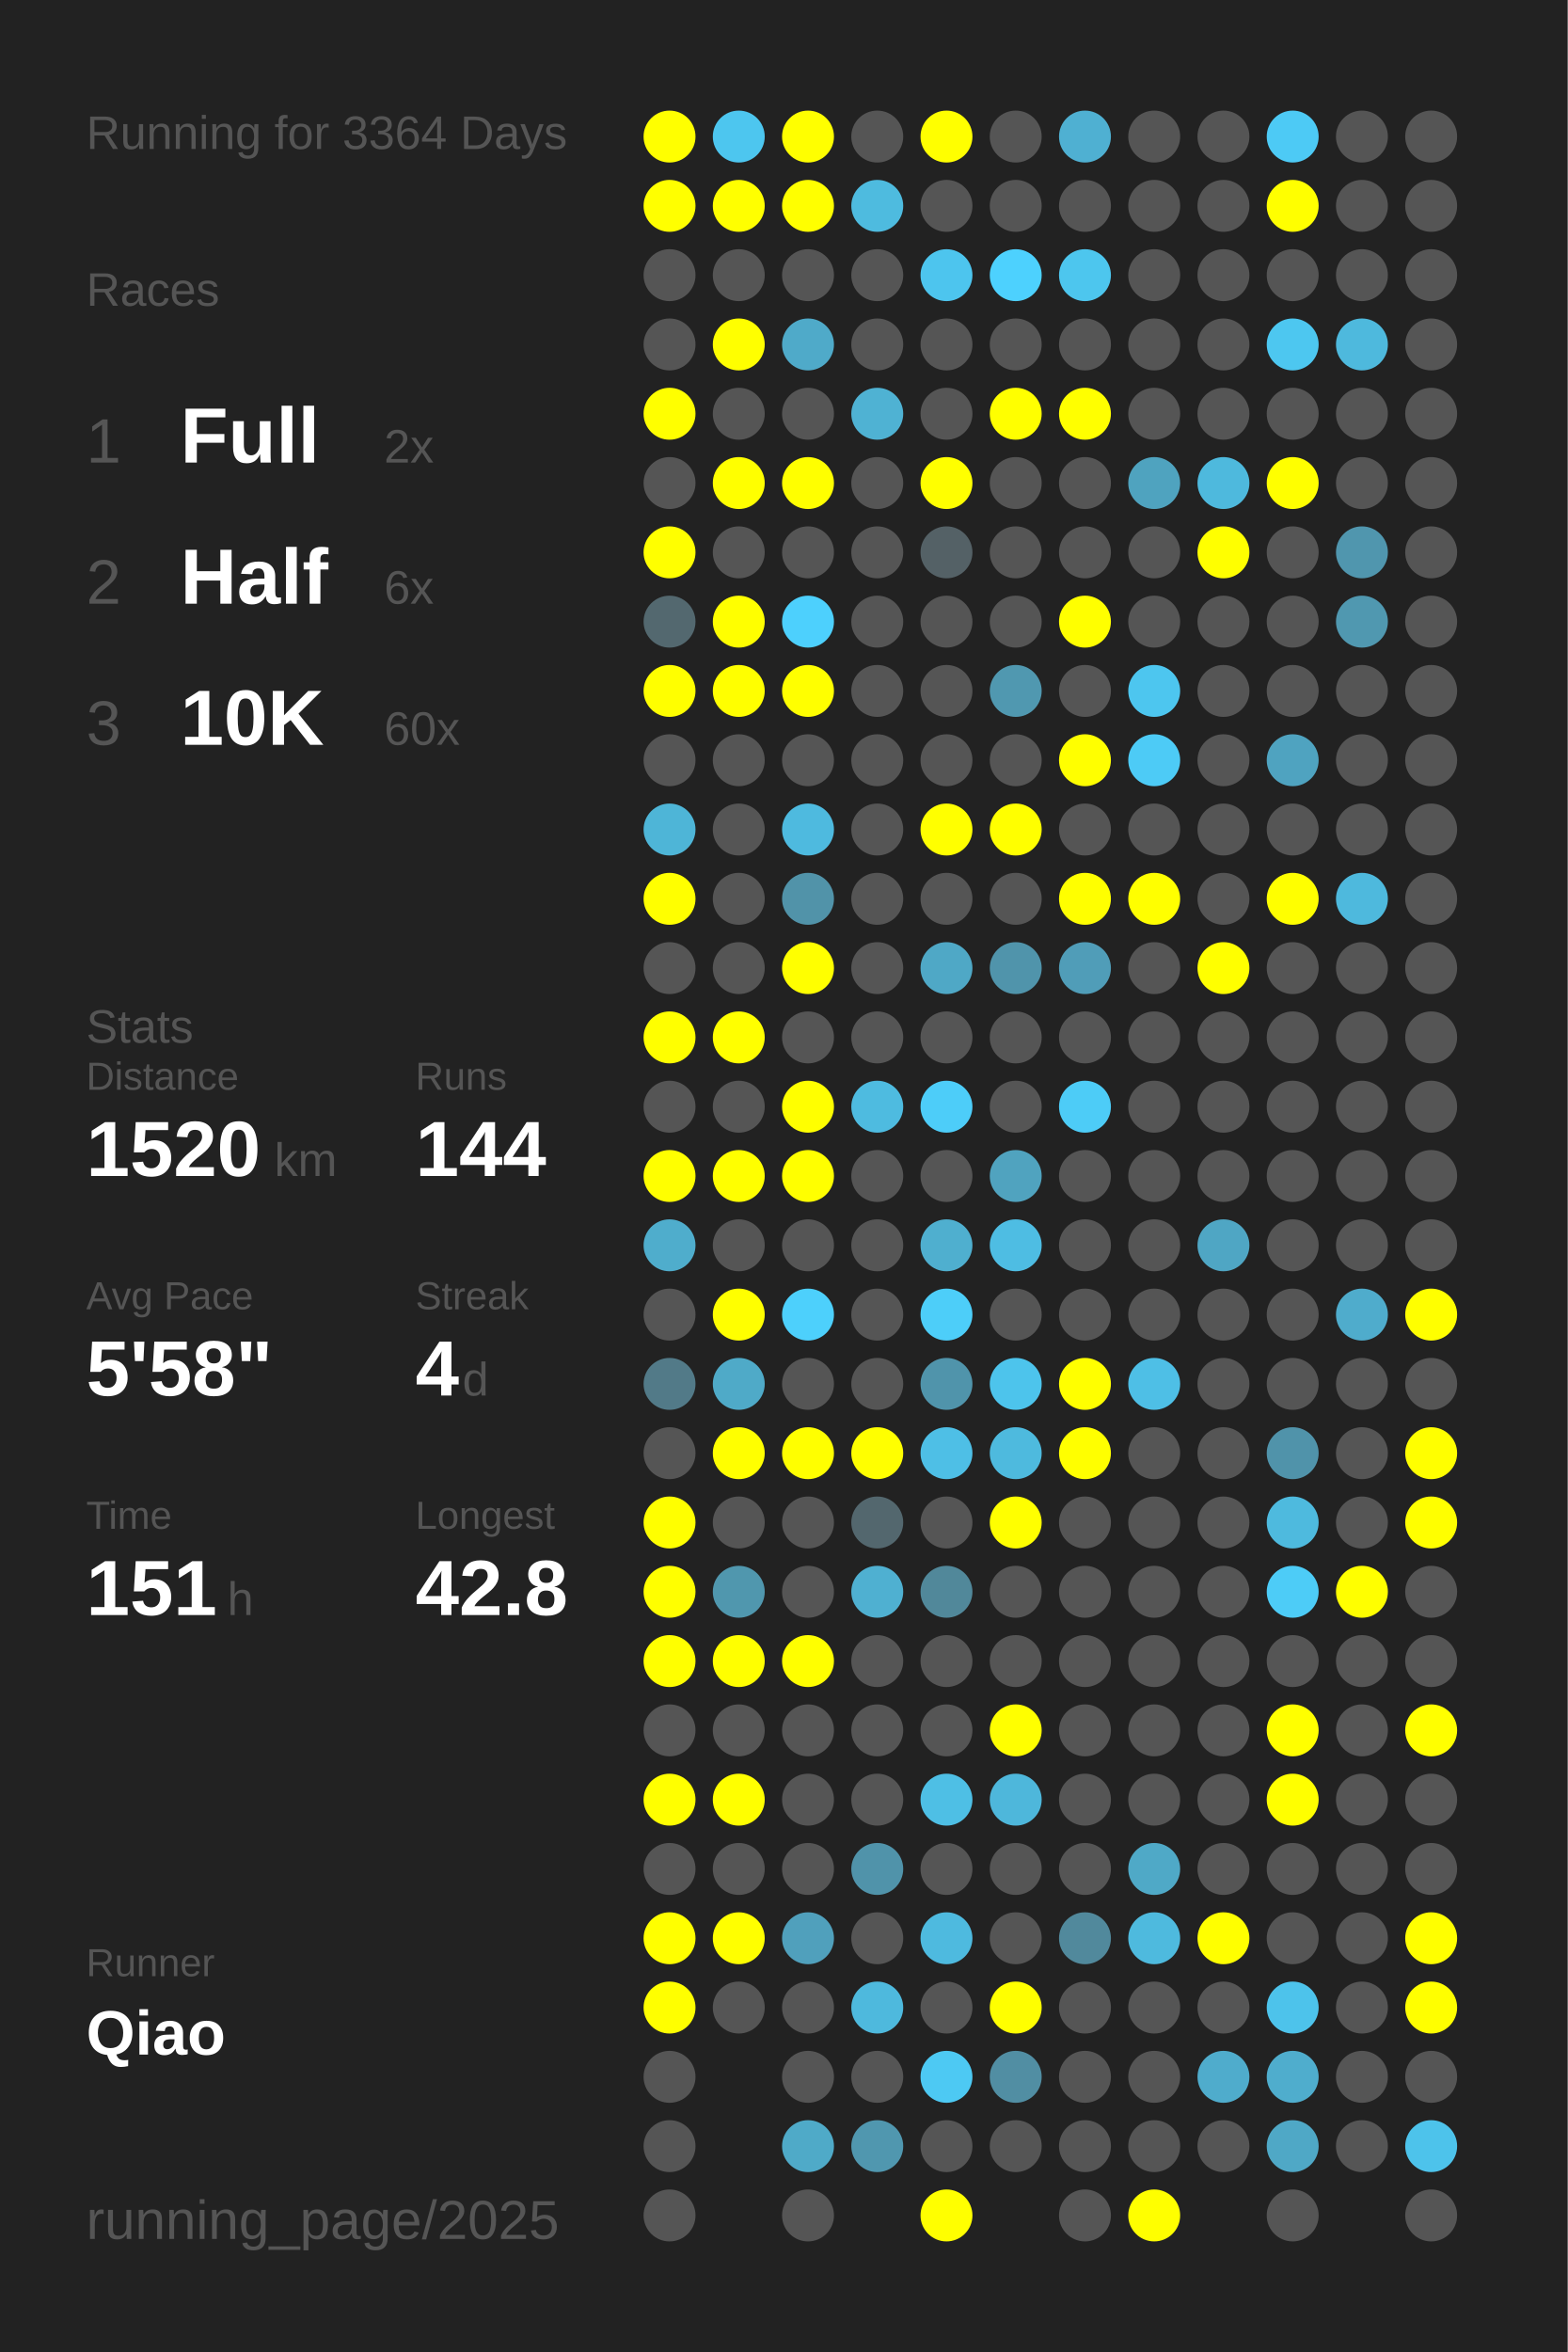
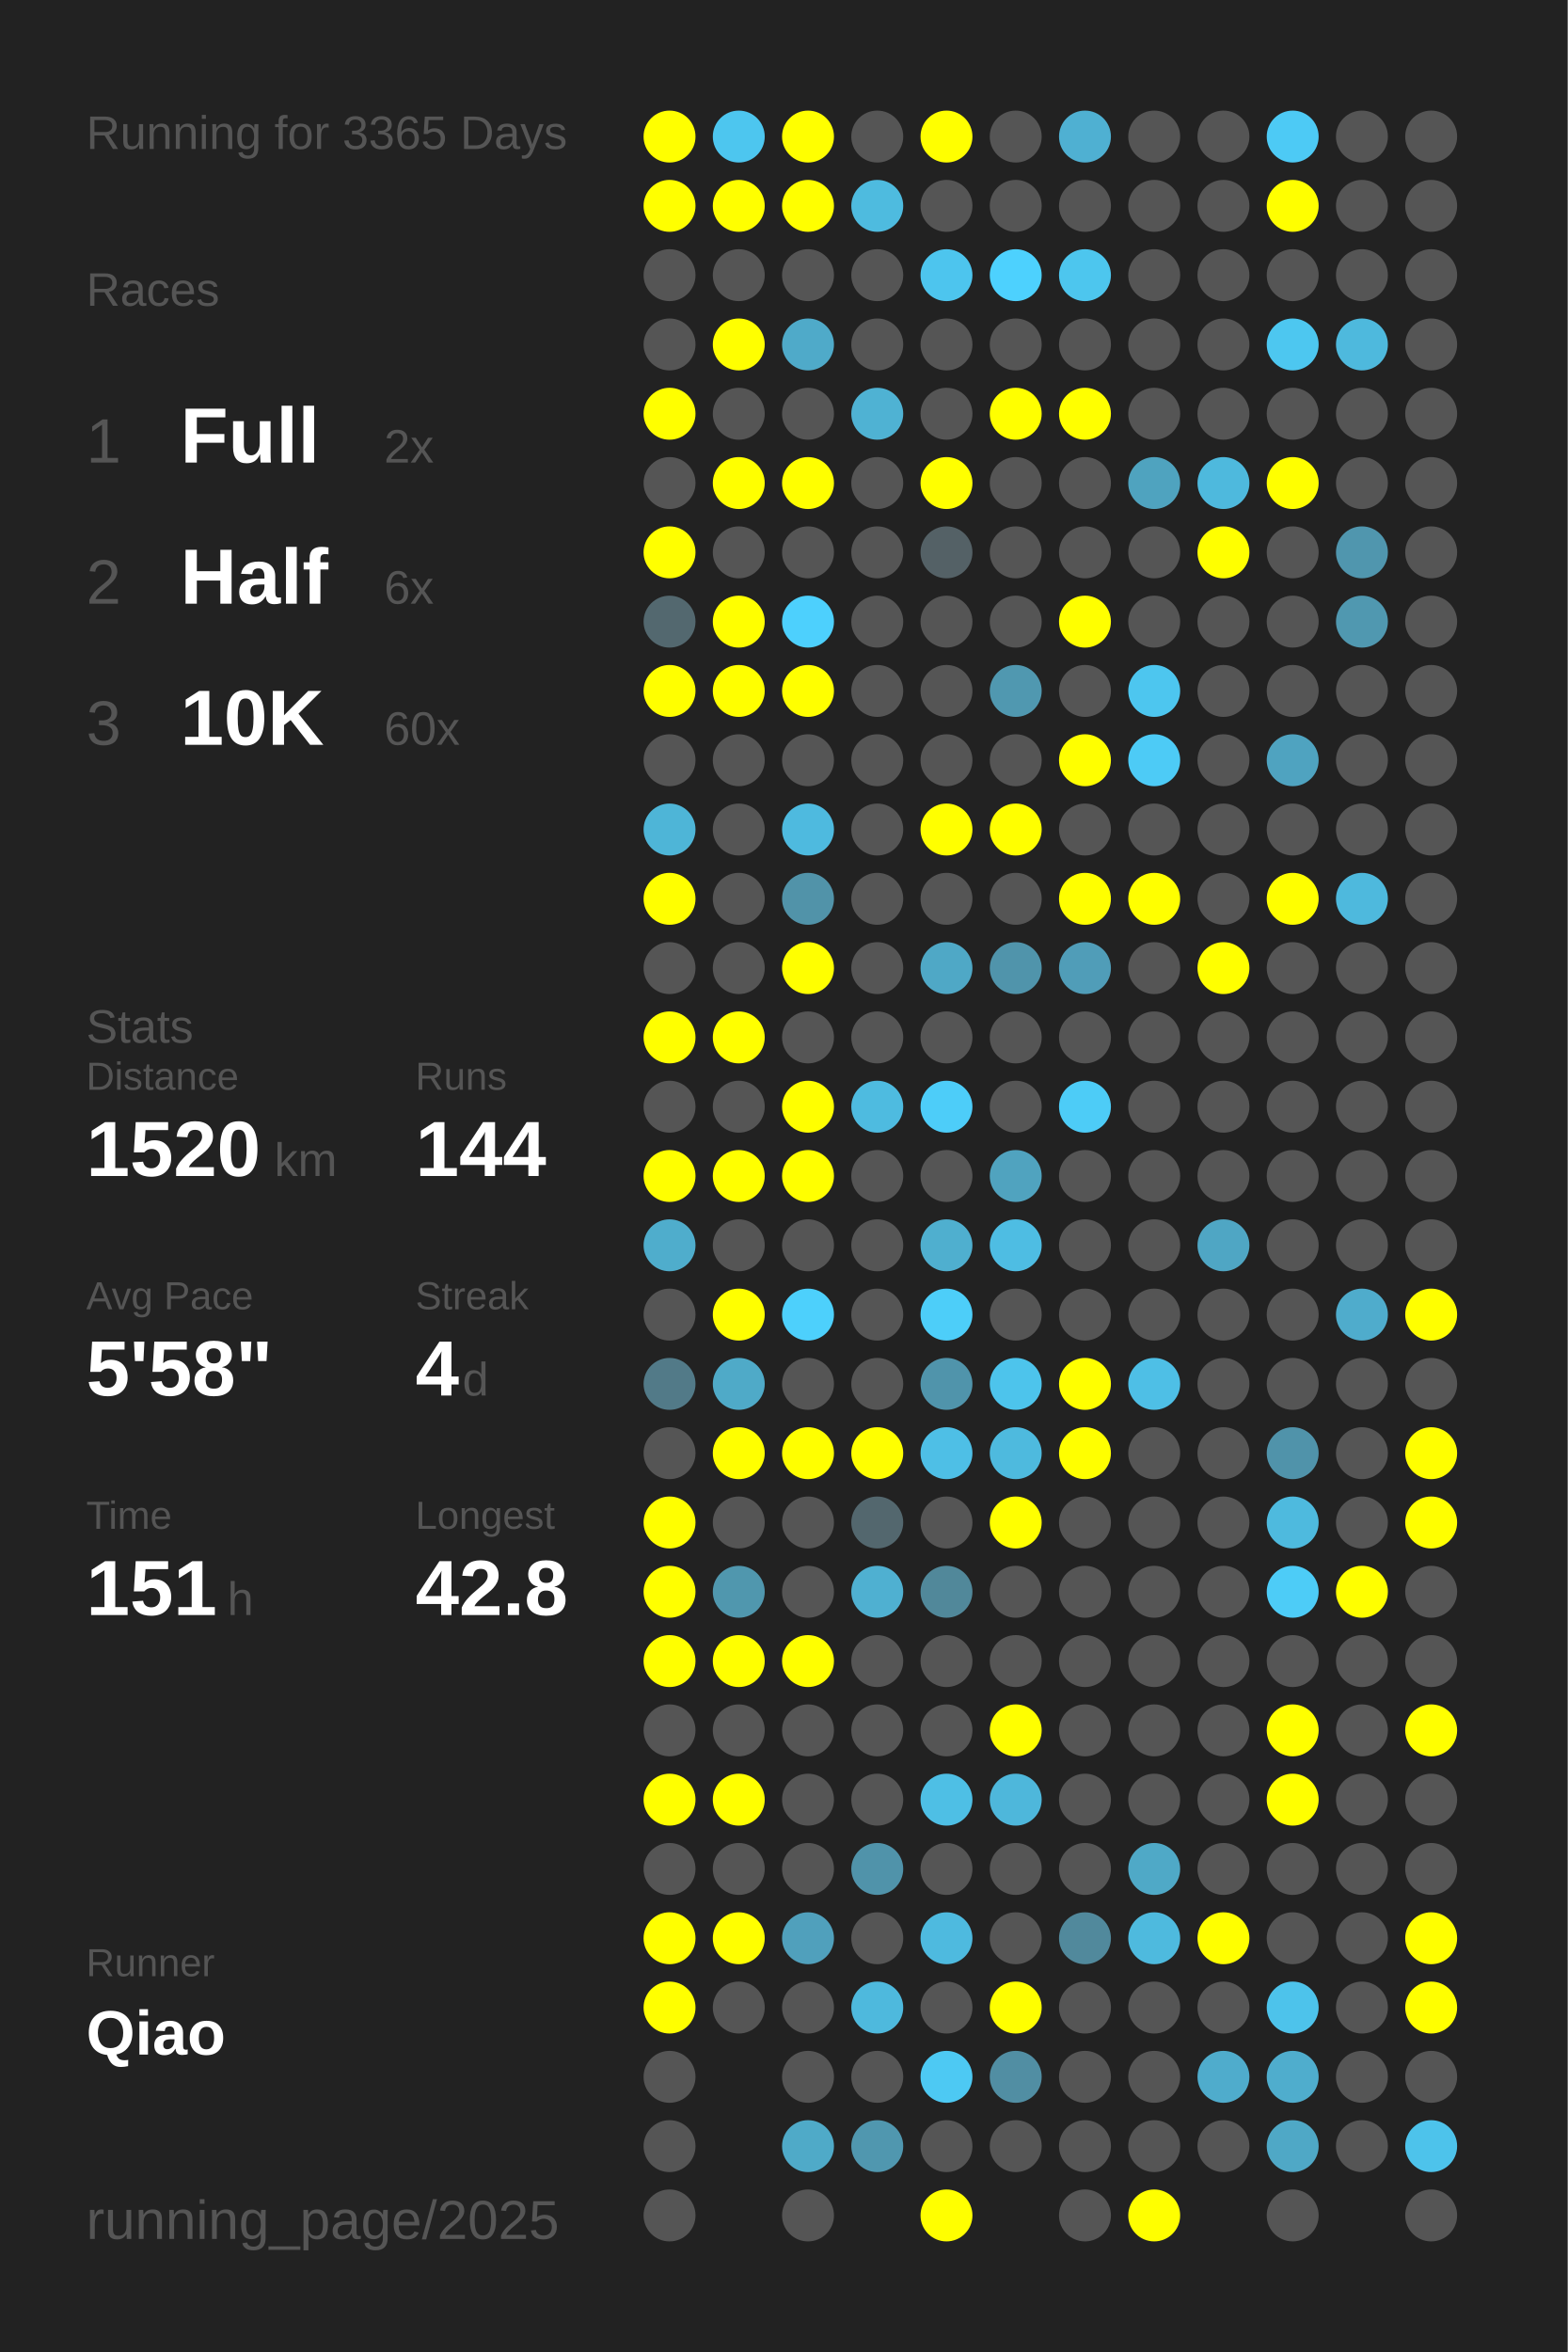
<svg xmlns="http://www.w3.org/2000/svg" baseProfile="full" height="300mm" version="1.1" viewBox="0,0,200,300" width="200mm">
  <defs />
  <rect fill="#222222" height="300" width="200" x="0" y="0" />
-   <text fill="#555555" style="font-size:6px; font-family:Arial;" x="11" y="19">Running for 3364 Days</text>
+   <text fill="#555555" style="font-size:6px; font-family:Arial;" x="11" y="19">Running for 3365 Days</text>
  <text fill="#555555" style="font-size:6px; font-family:Arial;" x="11" y="39">Races</text>
  <text fill="#555555" style="font-size:8px; font-family:Arial;" x="11" y="59">1</text>
  <text fill="#FFFFFF" style="font-size:10px; font-family:Arial; font-weight:bold;" x="23" y="59">Full</text>
  <text fill="#555555" style="font-size:6px; font-family:Arial;" x="49" y="59">2x</text>
  <text fill="#555555" style="font-size:8px; font-family:Arial;" x="11" y="77">2</text>
  <text fill="#FFFFFF" style="font-size:10px; font-family:Arial; font-weight:bold;" x="23" y="77">Half</text>
  <text fill="#555555" style="font-size:6px; font-family:Arial;" x="49" y="77">6x</text>
  <text fill="#555555" style="font-size:8px; font-family:Arial;" x="11" y="95">3</text>
  <text fill="#FFFFFF" style="font-size:10px; font-family:Arial; font-weight:bold;" x="23" y="95">10K</text>
  <text fill="#555555" style="font-size:6px; font-family:Arial;" x="49" y="95">60x</text>
  <text fill="#555555" style="font-size:6px; font-family:Arial;" x="11" y="133">Stats</text>
  <text fill="#555555" style="font-size:5px; font-family:Arial;" x="11" y="139">Distance</text>
  <text fill="#FFFFFF" style="font-size:10px; font-family:Arial; font-weight:bold;" x="11" y="150">1520</text>
  <text fill="#555555" style="font-size:6px; font-family:Arial;" x="35" y="150">km</text>
  <text fill="#555555" style="font-size:5px; font-family:Arial;" x="53" y="139">Runs</text>
  <text fill="#FFFFFF" style="font-size:10px; font-family:Arial; font-weight:bold;" x="53" y="150">144</text>
  <text fill="#555555" style="font-size:5px; font-family:Arial;" x="11" y="167">Avg Pace</text>
  <text fill="#FFFFFF" style="font-size:10px; font-family:Arial; font-weight:bold;" x="11" y="178">5'58"</text>
  <text fill="#555555" style="font-size:5px; font-family:Arial;" x="53" y="167">Streak</text>
  <text fill="#FFFFFF" style="font-size:10px; font-family:Arial; font-weight:bold;" x="53" y="178">4</text>
  <text fill="#555555" style="font-size:6px; font-family:Arial;" x="59" y="178">d</text>
  <text fill="#555555" style="font-size:5px; font-family:Arial;" x="11" y="195">Time</text>
  <text fill="#FFFFFF" style="font-size:10px; font-family:Arial; font-weight:bold;" x="11" y="206">151</text>
  <text fill="#555555" style="font-size:6px; font-family:Arial;" x="29" y="206">h</text>
  <text fill="#555555" style="font-size:5px; font-family:Arial;" x="53" y="195">Longest</text>
  <text fill="#FFFFFF" style="font-size:10px; font-family:Arial; font-weight:bold;" x="53" y="206">42.8</text>
  <text fill="#555555" style="font-size:5px; font-family:Arial;" x="11" y="252.065">Runner</text>
  <text fill="#FFFFFF" style="font-size:8px; font-family:Arial; font-weight:bold;" x="11" y="262.065">Qiao</text>
  <text fill="#555555" style="font-size:7px; font-family:Arial;" x="11" y="285.581">running_page/2025</text>
  <circle cx="85.417" cy="17.419" fill="#FFFF00" r="3.312" />
  <circle cx="85.417" cy="26.258" fill="#FFFF00" r="3.312" />
  <circle cx="85.417" cy="35.097" fill="#555555" r="3.312" />
  <circle cx="85.417" cy="43.935" fill="#555555" r="3.312" />
  <circle cx="85.417" cy="52.774" fill="#FFFF00" r="3.312" />
  <circle cx="85.417" cy="61.613" fill="#555555" r="3.312" />
  <circle cx="85.417" cy="70.452" fill="#FFFF00" r="3.312" />
  <circle cx="85.417" cy="79.29" fill="#53686f" r="3.312" />
  <circle cx="85.417" cy="88.129" fill="#FFFF00" r="3.312" />
  <circle cx="85.417" cy="96.968" fill="#555555" r="3.312" />
  <circle cx="85.417" cy="105.806" fill="#4eb5d7" r="3.312" />
  <circle cx="85.417" cy="114.645" fill="#FFFF00" r="3.312" />
  <circle cx="85.417" cy="123.484" fill="#555555" r="3.312" />
  <circle cx="85.417" cy="132.323" fill="#FFFF00" r="3.312" />
  <circle cx="85.417" cy="141.161" fill="#555555" r="3.312" />
  <circle cx="85.417" cy="150" fill="#FFFF00" r="3.312" />
  <circle cx="85.417" cy="158.839" fill="#4fadcc" r="3.312" />
  <circle cx="85.417" cy="167.677" fill="#555555" r="3.312" />
  <circle cx="85.417" cy="176.516" fill="#527a88" r="3.312" />
  <circle cx="85.417" cy="185.355" fill="#555555" r="3.312" />
  <circle cx="85.417" cy="194.194" fill="#FFFF00" r="3.312" />
  <circle cx="85.417" cy="203.032" fill="#FFFF00" r="3.312" />
  <circle cx="85.417" cy="211.871" fill="#FFFF00" r="3.312" />
  <circle cx="85.417" cy="220.71" fill="#555555" r="3.312" />
  <circle cx="85.417" cy="229.548" fill="#FFFF00" r="3.312" />
  <circle cx="85.417" cy="238.387" fill="#555555" r="3.312" />
  <circle cx="85.417" cy="247.226" fill="#FFFF00" r="3.312" />
  <circle cx="85.417" cy="256.065" fill="#FFFF00" r="3.312" />
  <circle cx="85.417" cy="264.903" fill="#555555" r="3.312" />
  <circle cx="85.417" cy="273.742" fill="#555555" r="3.312" />
  <circle cx="85.417" cy="282.581" fill="#555555" r="3.312" />
  <circle cx="94.25" cy="17.419" fill="#4dc6ef" r="3.312" />
  <circle cx="94.25" cy="26.258" fill="#FFFF00" r="3.312" />
  <circle cx="94.25" cy="35.097" fill="#555555" r="3.312" />
  <circle cx="94.25" cy="43.935" fill="#FFFF00" r="3.312" />
  <circle cx="94.25" cy="52.774" fill="#555555" r="3.312" />
  <circle cx="94.25" cy="61.613" fill="#FFFF00" r="3.312" />
  <circle cx="94.25" cy="70.452" fill="#555555" r="3.312" />
  <circle cx="94.25" cy="79.29" fill="#FFFF00" r="3.312" />
  <circle cx="94.25" cy="88.129" fill="#FFFF00" r="3.312" />
  <circle cx="94.25" cy="96.968" fill="#555555" r="3.312" />
  <circle cx="94.25" cy="105.806" fill="#555555" r="3.312" />
  <circle cx="94.25" cy="114.645" fill="#555555" r="3.312" />
  <circle cx="94.25" cy="123.484" fill="#555555" r="3.312" />
  <circle cx="94.25" cy="132.323" fill="#FFFF00" r="3.312" />
  <circle cx="94.25" cy="141.161" fill="#555555" r="3.312" />
  <circle cx="94.25" cy="150" fill="#FFFF00" r="3.312" />
  <circle cx="94.25" cy="158.839" fill="#555555" r="3.312" />
  <circle cx="94.25" cy="167.677" fill="#FFFF00" r="3.312" />
  <circle cx="94.25" cy="176.516" fill="#4faac8" r="3.312" />
  <circle cx="94.25" cy="185.355" fill="#FFFF00" r="3.312" />
  <circle cx="94.25" cy="194.194" fill="#555555" r="3.312" />
  <circle cx="94.25" cy="203.032" fill="#5097ae" r="3.312" />
  <circle cx="94.25" cy="211.871" fill="#FFFF00" r="3.312" />
  <circle cx="94.25" cy="220.71" fill="#555555" r="3.312" />
  <circle cx="94.25" cy="229.548" fill="#FFFF00" r="3.312" />
  <circle cx="94.25" cy="238.387" fill="#555555" r="3.312" />
  <circle cx="94.25" cy="247.226" fill="#FFFF00" r="3.312" />
  <circle cx="94.25" cy="256.065" fill="#555555" r="3.312" />
  <circle cx="103.083" cy="17.419" fill="#FFFF00" r="3.312" />
  <circle cx="103.083" cy="26.258" fill="#FFFF00" r="3.312" />
  <circle cx="103.083" cy="35.097" fill="#555555" r="3.312" />
  <circle cx="103.083" cy="43.935" fill="#4faac9" r="3.312" />
  <circle cx="103.083" cy="52.774" fill="#555555" r="3.312" />
  <circle cx="103.083" cy="61.613" fill="#FFFF00" r="3.312" />
  <circle cx="103.083" cy="70.452" fill="#555555" r="3.312" />
  <circle cx="103.083" cy="79.29" fill="#4dd0fd" r="3.312" />
  <circle cx="103.083" cy="88.129" fill="#FFFF00" r="3.312" />
  <circle cx="103.083" cy="96.968" fill="#555555" r="3.312" />
  <circle cx="103.083" cy="105.806" fill="#4ebadf" r="3.312" />
  <circle cx="103.083" cy="114.645" fill="#5193a9" r="3.312" />
  <circle cx="103.083" cy="123.484" fill="#FFFF00" r="3.312" />
  <circle cx="103.083" cy="132.323" fill="#555555" r="3.312" />
  <circle cx="103.083" cy="141.161" fill="#FFFF00" r="3.312" />
  <circle cx="103.083" cy="150" fill="#FFFF00" r="3.312" />
  <circle cx="103.083" cy="158.839" fill="#555555" r="3.312" />
  <circle cx="103.083" cy="167.677" fill="#4dd0fc" r="3.312" />
  <circle cx="103.083" cy="176.516" fill="#555555" r="3.312" />
  <circle cx="103.083" cy="185.355" fill="#FFFF00" r="3.312" />
  <circle cx="103.083" cy="194.194" fill="#555555" r="3.312" />
  <circle cx="103.083" cy="203.032" fill="#555555" r="3.312" />
  <circle cx="103.083" cy="211.871" fill="#FFFF00" r="3.312" />
  <circle cx="103.083" cy="220.71" fill="#555555" r="3.312" />
  <circle cx="103.083" cy="229.548" fill="#555555" r="3.312" />
  <circle cx="103.083" cy="238.387" fill="#555555" r="3.312" />
  <circle cx="103.083" cy="247.226" fill="#50a0bc" r="3.312" />
  <circle cx="103.083" cy="256.065" fill="#555555" r="3.312" />
  <circle cx="103.083" cy="264.903" fill="#555555" r="3.312" />
  <circle cx="103.083" cy="273.742" fill="#4faac8" r="3.312" />
  <circle cx="103.083" cy="282.581" fill="#555555" r="3.312" />
  <circle cx="111.917" cy="17.419" fill="#555555" r="3.312" />
  <circle cx="111.917" cy="26.258" fill="#4ebbdf" r="3.312" />
  <circle cx="111.917" cy="35.097" fill="#555555" r="3.312" />
  <circle cx="111.917" cy="43.935" fill="#555555" r="3.312" />
  <circle cx="111.917" cy="52.774" fill="#4fb2d3" r="3.312" />
  <circle cx="111.917" cy="61.613" fill="#555555" r="3.312" />
  <circle cx="111.917" cy="70.452" fill="#555555" r="3.312" />
  <circle cx="111.917" cy="79.29" fill="#555555" r="3.312" />
  <circle cx="111.917" cy="88.129" fill="#555555" r="3.312" />
  <circle cx="111.917" cy="96.968" fill="#555555" r="3.312" />
  <circle cx="111.917" cy="105.806" fill="#555555" r="3.312" />
  <circle cx="111.917" cy="114.645" fill="#555555" r="3.312" />
  <circle cx="111.917" cy="123.484" fill="#555555" r="3.312" />
  <circle cx="111.917" cy="132.323" fill="#555555" r="3.312" />
  <circle cx="111.917" cy="141.161" fill="#4ebbe0" r="3.312" />
  <circle cx="111.917" cy="150" fill="#555555" r="3.312" />
  <circle cx="111.917" cy="158.839" fill="#555555" r="3.312" />
  <circle cx="111.917" cy="167.677" fill="#555555" r="3.312" />
  <circle cx="111.917" cy="176.516" fill="#555555" r="3.312" />
  <circle cx="111.917" cy="185.355" fill="#FFFF00" r="3.312" />
  <circle cx="111.917" cy="194.194" fill="#53676e" r="3.312" />
  <circle cx="111.917" cy="203.032" fill="#4fb0d1" r="3.312" />
  <circle cx="111.917" cy="211.871" fill="#555555" r="3.312" />
  <circle cx="111.917" cy="220.71" fill="#555555" r="3.312" />
  <circle cx="111.917" cy="229.548" fill="#555555" r="3.312" />
  <circle cx="111.917" cy="238.387" fill="#5093aa" r="3.312" />
  <circle cx="111.917" cy="247.226" fill="#555555" r="3.312" />
  <circle cx="111.917" cy="256.065" fill="#4eb9dd" r="3.312" />
  <circle cx="111.917" cy="264.903" fill="#555555" r="3.312" />
  <circle cx="111.917" cy="273.742" fill="#5097af" r="3.312" />
  <circle cx="120.75" cy="17.419" fill="#FFFF00" r="3.312" />
  <circle cx="120.75" cy="26.258" fill="#555555" r="3.312" />
  <circle cx="120.75" cy="35.097" fill="#4dc5ee" r="3.312" />
  <circle cx="120.75" cy="43.935" fill="#555555" r="3.312" />
  <circle cx="120.75" cy="52.774" fill="#555555" r="3.312" />
  <circle cx="120.75" cy="61.613" fill="#FFFF00" r="3.312" />
  <circle cx="120.75" cy="70.452" fill="#546166" r="3.312" />
  <circle cx="120.75" cy="79.29" fill="#555555" r="3.312" />
  <circle cx="120.75" cy="88.129" fill="#555555" r="3.312" />
  <circle cx="120.75" cy="96.968" fill="#555555" r="3.312" />
  <circle cx="120.75" cy="105.806" fill="#FFFF00" r="3.312" />
  <circle cx="120.75" cy="114.645" fill="#555555" r="3.312" />
  <circle cx="120.75" cy="123.484" fill="#4fa8c6" r="3.312" />
  <circle cx="120.75" cy="132.323" fill="#555555" r="3.312" />
  <circle cx="120.75" cy="141.161" fill="#4dcdf9" r="3.312" />
  <circle cx="120.75" cy="150" fill="#555555" r="3.312" />
  <circle cx="120.75" cy="158.839" fill="#4fafcf" r="3.312" />
  <circle cx="120.75" cy="167.677" fill="#4dcef9" r="3.312" />
  <circle cx="120.75" cy="176.516" fill="#5094ab" r="3.312" />
  <circle cx="120.75" cy="185.355" fill="#4ebfe6" r="3.312" />
  <circle cx="120.75" cy="194.194" fill="#555555" r="3.312" />
  <circle cx="120.75" cy="203.032" fill="#51889a" r="3.312" />
  <circle cx="120.75" cy="211.871" fill="#555555" r="3.312" />
  <circle cx="120.75" cy="220.71" fill="#555555" r="3.312" />
  <circle cx="120.75" cy="229.548" fill="#4ebfe5" r="3.312" />
  <circle cx="120.75" cy="238.387" fill="#555555" r="3.312" />
  <circle cx="120.75" cy="247.226" fill="#4ebadf" r="3.312" />
  <circle cx="120.75" cy="256.065" fill="#555555" r="3.312" />
  <circle cx="120.75" cy="264.903" fill="#4dc9f3" r="3.312" />
  <circle cx="120.75" cy="273.742" fill="#555555" r="3.312" />
  <circle cx="120.75" cy="282.581" fill="#FFFF00" r="3.312" />
  <circle cx="129.583" cy="17.419" fill="#555555" r="3.312" />
  <circle cx="129.583" cy="26.258" fill="#555555" r="3.312" />
  <circle cx="129.583" cy="35.097" fill="#4dd1fe" r="3.312" />
  <circle cx="129.583" cy="43.935" fill="#555555" r="3.312" />
  <circle cx="129.583" cy="52.774" fill="#FFFF00" r="3.312" />
  <circle cx="129.583" cy="61.613" fill="#555555" r="3.312" />
  <circle cx="129.583" cy="70.452" fill="#555555" r="3.312" />
  <circle cx="129.583" cy="79.29" fill="#555555" r="3.312" />
  <circle cx="129.583" cy="88.129" fill="#5098b0" r="3.312" />
  <circle cx="129.583" cy="96.968" fill="#555555" r="3.312" />
  <circle cx="129.583" cy="105.806" fill="#FFFF00" r="3.312" />
  <circle cx="129.583" cy="114.645" fill="#555555" r="3.312" />
  <circle cx="129.583" cy="123.484" fill="#5094ab" r="3.312" />
  <circle cx="129.583" cy="132.323" fill="#555555" r="3.312" />
  <circle cx="129.583" cy="141.161" fill="#555555" r="3.312" />
  <circle cx="129.583" cy="150" fill="#50a3bf" r="3.312" />
  <circle cx="129.583" cy="158.839" fill="#4ebde3" r="3.312" />
  <circle cx="129.583" cy="167.677" fill="#555555" r="3.312" />
  <circle cx="129.583" cy="176.516" fill="#4dc4ec" r="3.312" />
  <circle cx="129.583" cy="185.355" fill="#4ebade" r="3.312" />
  <circle cx="129.583" cy="194.194" fill="#FFFF00" r="3.312" />
  <circle cx="129.583" cy="203.032" fill="#555555" r="3.312" />
  <circle cx="129.583" cy="211.871" fill="#555555" r="3.312" />
  <circle cx="129.583" cy="220.71" fill="#FFFF00" r="3.312" />
  <circle cx="129.583" cy="229.548" fill="#4eb7db" r="3.312" />
  <circle cx="129.583" cy="238.387" fill="#555555" r="3.312" />
  <circle cx="129.583" cy="247.226" fill="#555555" r="3.312" />
  <circle cx="129.583" cy="256.065" fill="#FFFF00" r="3.312" />
  <circle cx="129.583" cy="264.903" fill="#518ea3" r="3.312" />
  <circle cx="129.583" cy="273.742" fill="#555555" r="3.312" />
  <circle cx="138.417" cy="17.419" fill="#4fb0d2" r="3.312" />
  <circle cx="138.417" cy="26.258" fill="#555555" r="3.312" />
  <circle cx="138.417" cy="35.097" fill="#4dc6ee" r="3.312" />
  <circle cx="138.417" cy="43.935" fill="#555555" r="3.312" />
  <circle cx="138.417" cy="52.774" fill="#FFFF00" r="3.312" />
  <circle cx="138.417" cy="61.613" fill="#555555" r="3.312" />
  <circle cx="138.417" cy="70.452" fill="#555555" r="3.312" />
  <circle cx="138.417" cy="79.29" fill="#FFFF00" r="3.312" />
  <circle cx="138.417" cy="88.129" fill="#555555" r="3.312" />
  <circle cx="138.417" cy="96.968" fill="#FFFF00" r="3.312" />
  <circle cx="138.417" cy="105.806" fill="#555555" r="3.312" />
  <circle cx="138.417" cy="114.645" fill="#FFFF00" r="3.312" />
  <circle cx="138.417" cy="123.484" fill="#509db8" r="3.312" />
  <circle cx="138.417" cy="132.323" fill="#555555" r="3.312" />
  <circle cx="138.417" cy="141.161" fill="#4dccf7" r="3.312" />
  <circle cx="138.417" cy="150" fill="#555555" r="3.312" />
  <circle cx="138.417" cy="158.839" fill="#555555" r="3.312" />
  <circle cx="138.417" cy="167.677" fill="#555555" r="3.312" />
  <circle cx="138.417" cy="176.516" fill="#FFFF00" r="3.312" />
  <circle cx="138.417" cy="185.355" fill="#FFFF00" r="3.312" />
  <circle cx="138.417" cy="194.194" fill="#555555" r="3.312" />
  <circle cx="138.417" cy="203.032" fill="#555555" r="3.312" />
  <circle cx="138.417" cy="211.871" fill="#555555" r="3.312" />
  <circle cx="138.417" cy="220.71" fill="#555555" r="3.312" />
  <circle cx="138.417" cy="229.548" fill="#555555" r="3.312" />
  <circle cx="138.417" cy="238.387" fill="#555555" r="3.312" />
  <circle cx="138.417" cy="247.226" fill="#51899c" r="3.312" />
  <circle cx="138.417" cy="256.065" fill="#555555" r="3.312" />
  <circle cx="138.417" cy="264.903" fill="#555555" r="3.312" />
  <circle cx="138.417" cy="273.742" fill="#555555" r="3.312" />
  <circle cx="138.417" cy="282.581" fill="#555555" r="3.312" />
  <circle cx="147.25" cy="17.419" fill="#555555" r="3.312" />
  <circle cx="147.25" cy="26.258" fill="#555555" r="3.312" />
  <circle cx="147.25" cy="35.097" fill="#555555" r="3.312" />
  <circle cx="147.25" cy="43.935" fill="#555555" r="3.312" />
  <circle cx="147.25" cy="52.774" fill="#555555" r="3.312" />
  <circle cx="147.25" cy="61.613" fill="#4fa3bf" r="3.312" />
  <circle cx="147.25" cy="70.452" fill="#555555" r="3.312" />
  <circle cx="147.25" cy="79.29" fill="#555555" r="3.312" />
  <circle cx="147.25" cy="88.129" fill="#4dc6ef" r="3.312" />
  <circle cx="147.25" cy="96.968" fill="#4dcbf6" r="3.312" />
  <circle cx="147.25" cy="105.806" fill="#555555" r="3.312" />
  <circle cx="147.25" cy="114.645" fill="#FFFF00" r="3.312" />
  <circle cx="147.25" cy="123.484" fill="#555555" r="3.312" />
  <circle cx="147.25" cy="132.323" fill="#555555" r="3.312" />
  <circle cx="147.25" cy="141.161" fill="#555555" r="3.312" />
  <circle cx="147.25" cy="150" fill="#555555" r="3.312" />
  <circle cx="147.25" cy="158.839" fill="#555555" r="3.312" />
  <circle cx="147.25" cy="167.677" fill="#555555" r="3.312" />
  <circle cx="147.25" cy="176.516" fill="#4ebfe6" r="3.312" />
  <circle cx="147.25" cy="185.355" fill="#555555" r="3.312" />
  <circle cx="147.25" cy="194.194" fill="#555555" r="3.312" />
  <circle cx="147.25" cy="203.032" fill="#555555" r="3.312" />
  <circle cx="147.25" cy="211.871" fill="#555555" r="3.312" />
  <circle cx="147.25" cy="220.71" fill="#555555" r="3.312" />
  <circle cx="147.25" cy="229.548" fill="#555555" r="3.312" />
  <circle cx="147.25" cy="238.387" fill="#4fa9c7" r="3.312" />
  <circle cx="147.25" cy="247.226" fill="#4ebade" r="3.312" />
  <circle cx="147.25" cy="256.065" fill="#555555" r="3.312" />
  <circle cx="147.25" cy="264.903" fill="#555555" r="3.312" />
  <circle cx="147.25" cy="273.742" fill="#555555" r="3.312" />
  <circle cx="147.25" cy="282.581" fill="#FFFF00" r="3.312" />
  <circle cx="156.083" cy="17.419" fill="#555555" r="3.312" />
  <circle cx="156.083" cy="26.258" fill="#555555" r="3.312" />
  <circle cx="156.083" cy="35.097" fill="#555555" r="3.312" />
  <circle cx="156.083" cy="43.935" fill="#555555" r="3.312" />
  <circle cx="156.083" cy="52.774" fill="#555555" r="3.312" />
  <circle cx="156.083" cy="61.613" fill="#4eb9dd" r="3.312" />
  <circle cx="156.083" cy="70.452" fill="#FFFF00" r="3.312" />
  <circle cx="156.083" cy="79.29" fill="#555555" r="3.312" />
  <circle cx="156.083" cy="88.129" fill="#555555" r="3.312" />
  <circle cx="156.083" cy="96.968" fill="#555555" r="3.312" />
  <circle cx="156.083" cy="105.806" fill="#555555" r="3.312" />
  <circle cx="156.083" cy="114.645" fill="#555555" r="3.312" />
  <circle cx="156.083" cy="123.484" fill="#FFFF00" r="3.312" />
  <circle cx="156.083" cy="132.323" fill="#555555" r="3.312" />
  <circle cx="156.083" cy="141.161" fill="#555555" r="3.312" />
  <circle cx="156.083" cy="150" fill="#555555" r="3.312" />
  <circle cx="156.083" cy="158.839" fill="#4fa6c4" r="3.312" />
  <circle cx="156.083" cy="167.677" fill="#555555" r="3.312" />
  <circle cx="156.083" cy="176.516" fill="#555555" r="3.312" />
  <circle cx="156.083" cy="185.355" fill="#555555" r="3.312" />
  <circle cx="156.083" cy="194.194" fill="#555555" r="3.312" />
  <circle cx="156.083" cy="203.032" fill="#555555" r="3.312" />
  <circle cx="156.083" cy="211.871" fill="#555555" r="3.312" />
  <circle cx="156.083" cy="220.71" fill="#555555" r="3.312" />
  <circle cx="156.083" cy="229.548" fill="#555555" r="3.312" />
  <circle cx="156.083" cy="238.387" fill="#555555" r="3.312" />
  <circle cx="156.083" cy="247.226" fill="#FFFF00" r="3.312" />
  <circle cx="156.083" cy="256.065" fill="#555555" r="3.312" />
  <circle cx="156.083" cy="264.903" fill="#4faccc" r="3.312" />
  <circle cx="156.083" cy="273.742" fill="#555555" r="3.312" />
  <circle cx="164.917" cy="17.419" fill="#4dcaf5" r="3.312" />
  <circle cx="164.917" cy="26.258" fill="#FFFF00" r="3.312" />
  <circle cx="164.917" cy="35.097" fill="#555555" r="3.312" />
  <circle cx="164.917" cy="43.935" fill="#4dc7f0" r="3.312" />
  <circle cx="164.917" cy="52.774" fill="#555555" r="3.312" />
  <circle cx="164.917" cy="61.613" fill="#FFFF00" r="3.312" />
  <circle cx="164.917" cy="70.452" fill="#555555" r="3.312" />
  <circle cx="164.917" cy="79.29" fill="#555555" r="3.312" />
  <circle cx="164.917" cy="88.129" fill="#555555" r="3.312" />
  <circle cx="164.917" cy="96.968" fill="#4fa3c0" r="3.312" />
  <circle cx="164.917" cy="105.806" fill="#555555" r="3.312" />
  <circle cx="164.917" cy="114.645" fill="#FFFF00" r="3.312" />
  <circle cx="164.917" cy="123.484" fill="#555555" r="3.312" />
  <circle cx="164.917" cy="132.323" fill="#555555" r="3.312" />
  <circle cx="164.917" cy="141.161" fill="#555555" r="3.312" />
  <circle cx="164.917" cy="150" fill="#555555" r="3.312" />
  <circle cx="164.917" cy="158.839" fill="#555555" r="3.312" />
  <circle cx="164.917" cy="167.677" fill="#555555" r="3.312" />
  <circle cx="164.917" cy="176.516" fill="#555555" r="3.312" />
  <circle cx="164.917" cy="185.355" fill="#5093aa" r="3.312" />
  <circle cx="164.917" cy="194.194" fill="#4ebade" r="3.312" />
  <circle cx="164.917" cy="203.032" fill="#4dccf7" r="3.312" />
  <circle cx="164.917" cy="211.871" fill="#555555" r="3.312" />
  <circle cx="164.917" cy="220.71" fill="#FFFF00" r="3.312" />
  <circle cx="164.917" cy="229.548" fill="#FFFF00" r="3.312" />
  <circle cx="164.917" cy="238.387" fill="#555555" r="3.312" />
  <circle cx="164.917" cy="247.226" fill="#555555" r="3.312" />
  <circle cx="164.917" cy="256.065" fill="#4dc3eb" r="3.312" />
  <circle cx="164.917" cy="264.903" fill="#4fadcd" r="3.312" />
  <circle cx="164.917" cy="273.742" fill="#4fa8c6" r="3.312" />
  <circle cx="164.917" cy="282.581" fill="#555555" r="3.312" />
  <circle cx="173.75" cy="17.419" fill="#555555" r="3.312" />
  <circle cx="173.75" cy="26.258" fill="#555555" r="3.312" />
  <circle cx="173.75" cy="35.097" fill="#555555" r="3.312" />
  <circle cx="173.75" cy="43.935" fill="#4eb9dd" r="3.312" />
  <circle cx="173.75" cy="52.774" fill="#555555" r="3.312" />
  <circle cx="173.75" cy="61.613" fill="#555555" r="3.312" />
  <circle cx="173.75" cy="70.452" fill="#5096ae" r="3.312" />
  <circle cx="173.75" cy="79.29" fill="#5098b0" r="3.312" />
  <circle cx="173.75" cy="88.129" fill="#555555" r="3.312" />
  <circle cx="173.75" cy="96.968" fill="#555555" r="3.312" />
  <circle cx="173.75" cy="105.806" fill="#555555" r="3.312" />
  <circle cx="173.75" cy="114.645" fill="#4eb9dd" r="3.312" />
  <circle cx="173.75" cy="123.484" fill="#555555" r="3.312" />
  <circle cx="173.75" cy="132.323" fill="#555555" r="3.312" />
  <circle cx="173.75" cy="141.161" fill="#555555" r="3.312" />
  <circle cx="173.75" cy="150" fill="#555555" r="3.312" />
  <circle cx="173.75" cy="158.839" fill="#555555" r="3.312" />
  <circle cx="173.75" cy="167.677" fill="#4faccc" r="3.312" />
  <circle cx="173.75" cy="176.516" fill="#555555" r="3.312" />
  <circle cx="173.75" cy="185.355" fill="#555555" r="3.312" />
  <circle cx="173.75" cy="194.194" fill="#555555" r="3.312" />
  <circle cx="173.75" cy="203.032" fill="#FFFF00" r="3.312" />
  <circle cx="173.75" cy="211.871" fill="#555555" r="3.312" />
  <circle cx="173.75" cy="220.71" fill="#555555" r="3.312" />
  <circle cx="173.75" cy="229.548" fill="#555555" r="3.312" />
  <circle cx="173.75" cy="238.387" fill="#555555" r="3.312" />
  <circle cx="173.75" cy="247.226" fill="#555555" r="3.312" />
  <circle cx="173.75" cy="256.065" fill="#555555" r="3.312" />
  <circle cx="173.75" cy="264.903" fill="#555555" r="3.312" />
  <circle cx="173.75" cy="273.742" fill="#555555" r="3.312" />
  <circle cx="182.583" cy="17.419" fill="#555555" r="3.312" />
  <circle cx="182.583" cy="26.258" fill="#555555" r="3.312" />
  <circle cx="182.583" cy="35.097" fill="#555555" r="3.312" />
  <circle cx="182.583" cy="43.935" fill="#555555" r="3.312" />
  <circle cx="182.583" cy="52.774" fill="#555555" r="3.312" />
  <circle cx="182.583" cy="61.613" fill="#555555" r="3.312" />
  <circle cx="182.583" cy="70.452" fill="#555555" r="3.312" />
  <circle cx="182.583" cy="79.29" fill="#555555" r="3.312" />
  <circle cx="182.583" cy="88.129" fill="#555555" r="3.312" />
  <circle cx="182.583" cy="96.968" fill="#555555" r="3.312" />
  <circle cx="182.583" cy="105.806" fill="#555555" r="3.312" />
  <circle cx="182.583" cy="114.645" fill="#555555" r="3.312" />
  <circle cx="182.583" cy="123.484" fill="#555555" r="3.312" />
  <circle cx="182.583" cy="132.323" fill="#555555" r="3.312" />
  <circle cx="182.583" cy="141.161" fill="#555555" r="3.312" />
  <circle cx="182.583" cy="150" fill="#555555" r="3.312" />
  <circle cx="182.583" cy="158.839" fill="#555555" r="3.312" />
  <circle cx="182.583" cy="167.677" fill="#FFFF00" r="3.312" />
  <circle cx="182.583" cy="176.516" fill="#555555" r="3.312" />
  <circle cx="182.583" cy="185.355" fill="#FFFF00" r="3.312" />
  <circle cx="182.583" cy="194.194" fill="#FFFF00" r="3.312" />
  <circle cx="182.583" cy="203.032" fill="#555555" r="3.312" />
  <circle cx="182.583" cy="211.871" fill="#555555" r="3.312" />
  <circle cx="182.583" cy="220.71" fill="#FFFF00" r="3.312" />
  <circle cx="182.583" cy="229.548" fill="#555555" r="3.312" />
  <circle cx="182.583" cy="238.387" fill="#555555" r="3.312" />
  <circle cx="182.583" cy="247.226" fill="#FFFF00" r="3.312" />
  <circle cx="182.583" cy="256.065" fill="#FFFF00" r="3.312" />
  <circle cx="182.583" cy="264.903" fill="#555555" r="3.312" />
  <circle cx="182.583" cy="273.742" fill="#4dc3eb" r="3.312" />
  <circle cx="182.583" cy="282.581" fill="#555555" r="3.312" />
</svg>
